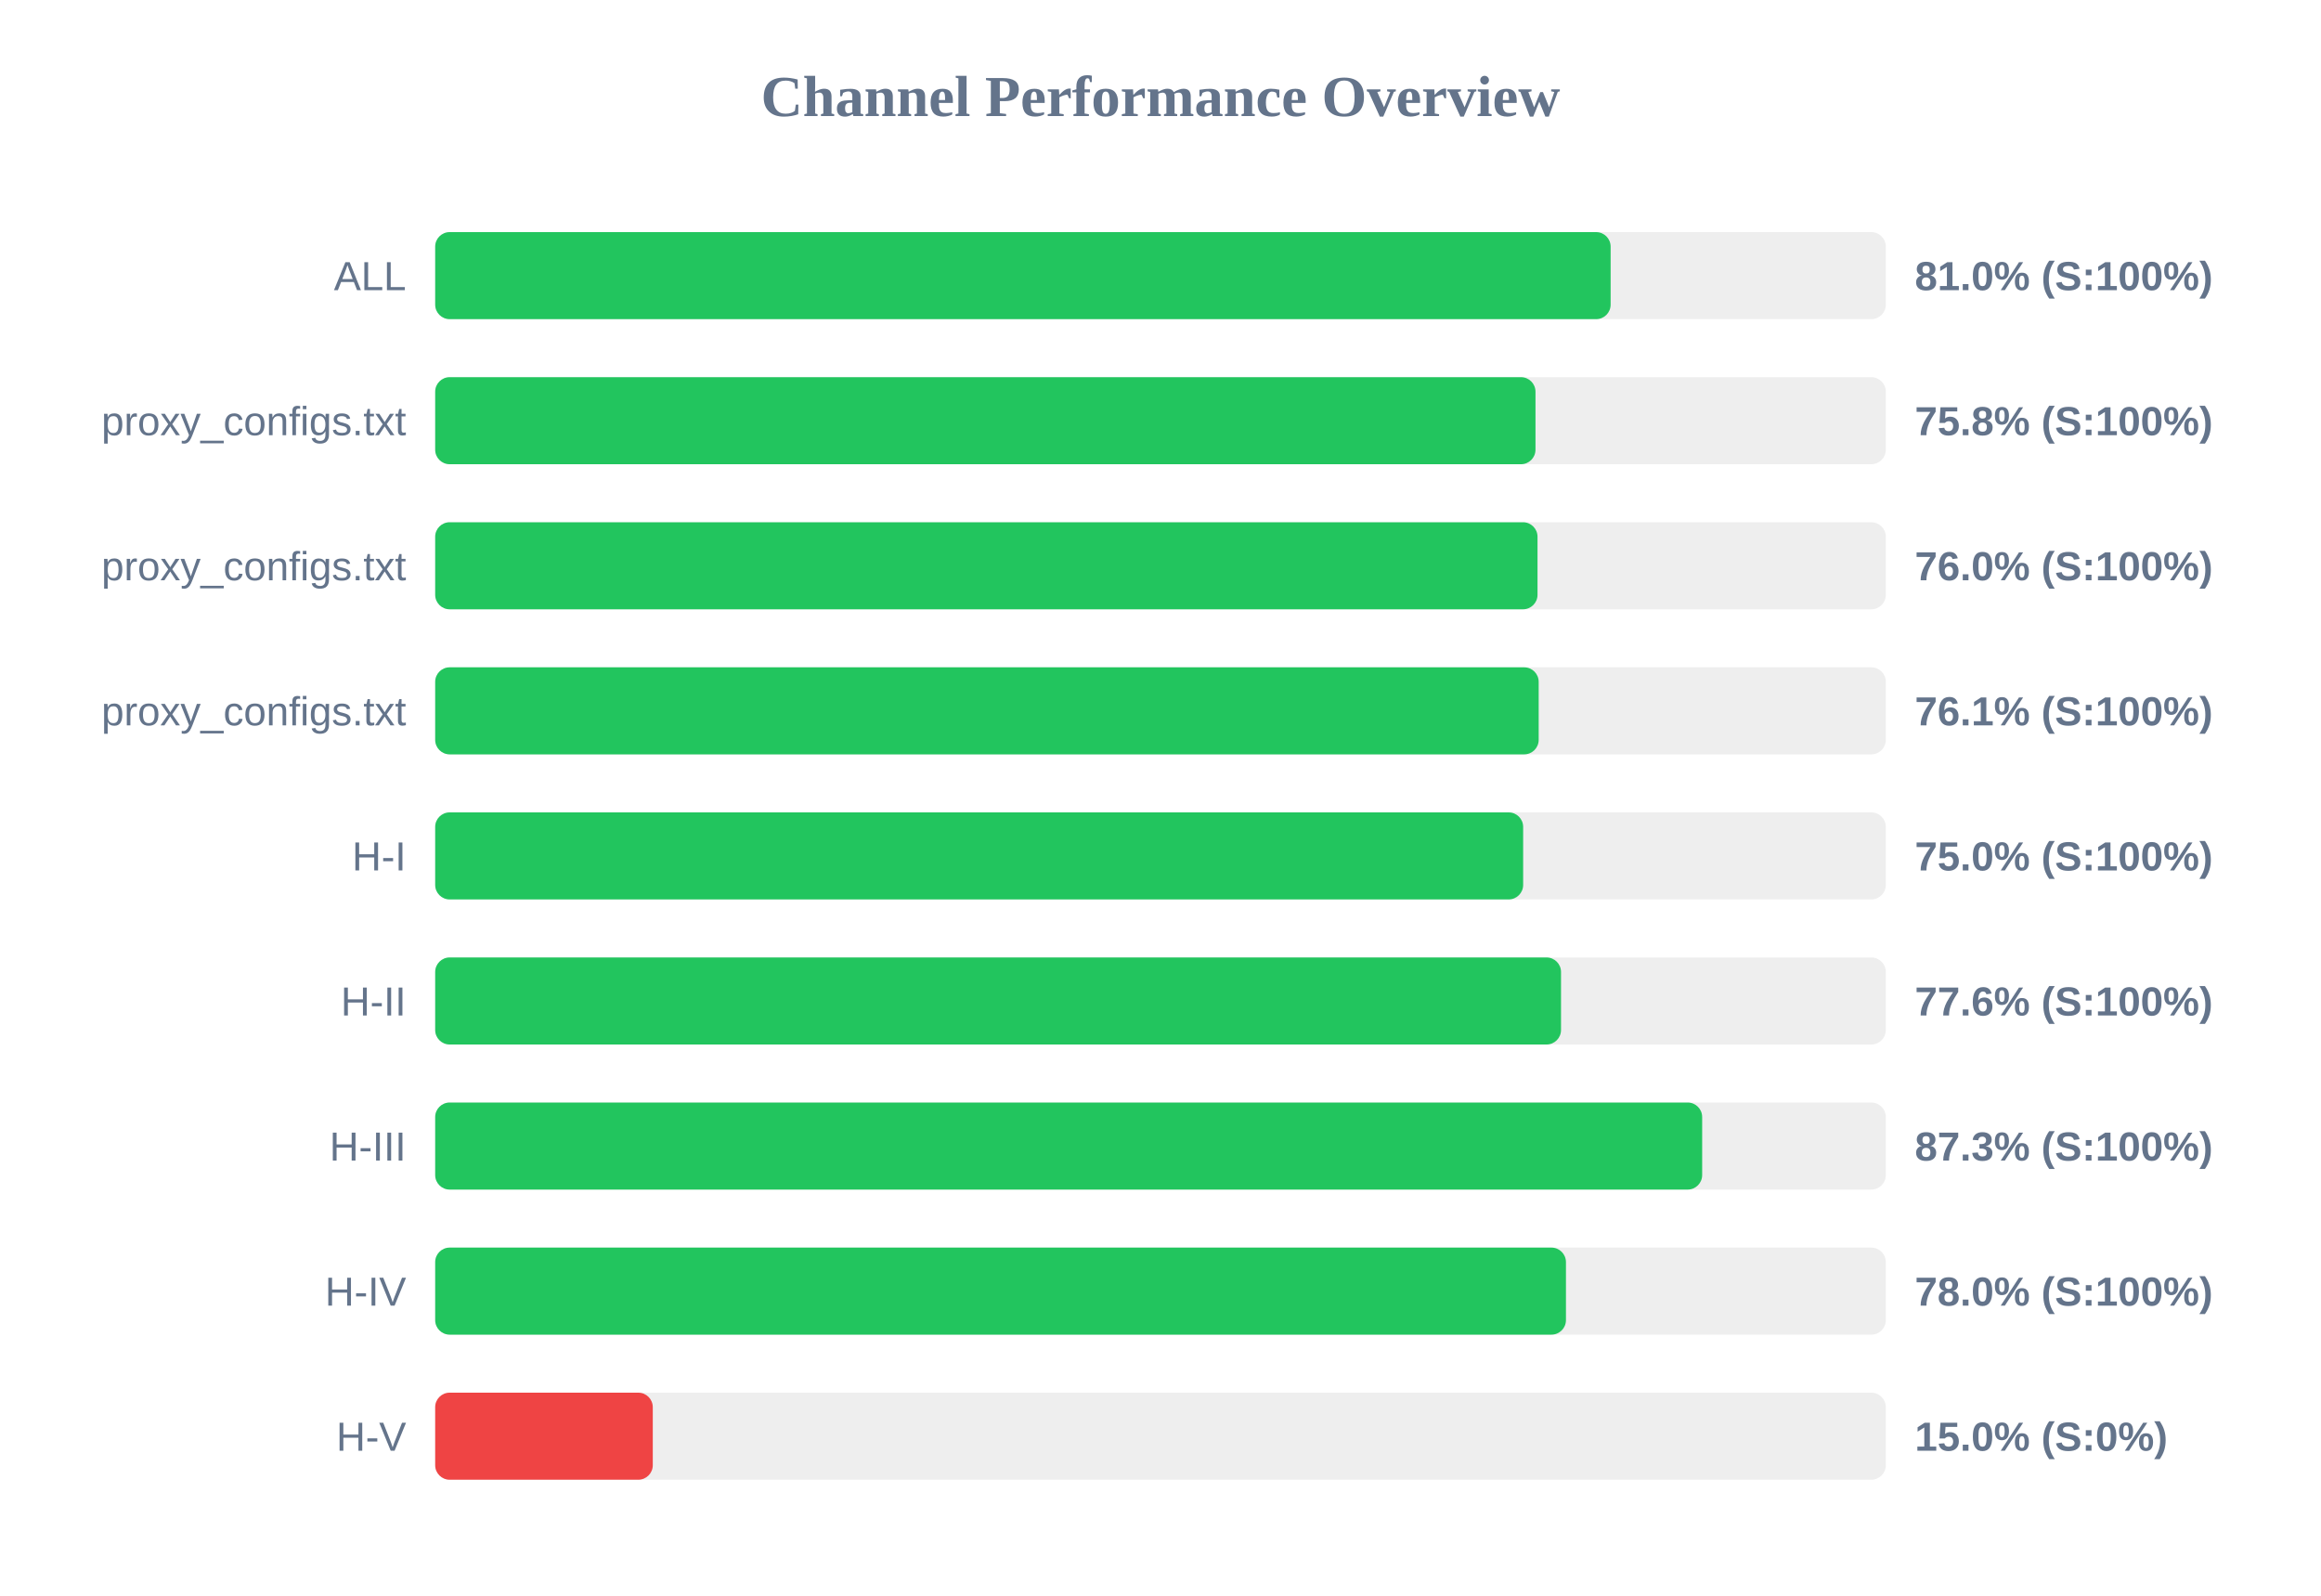
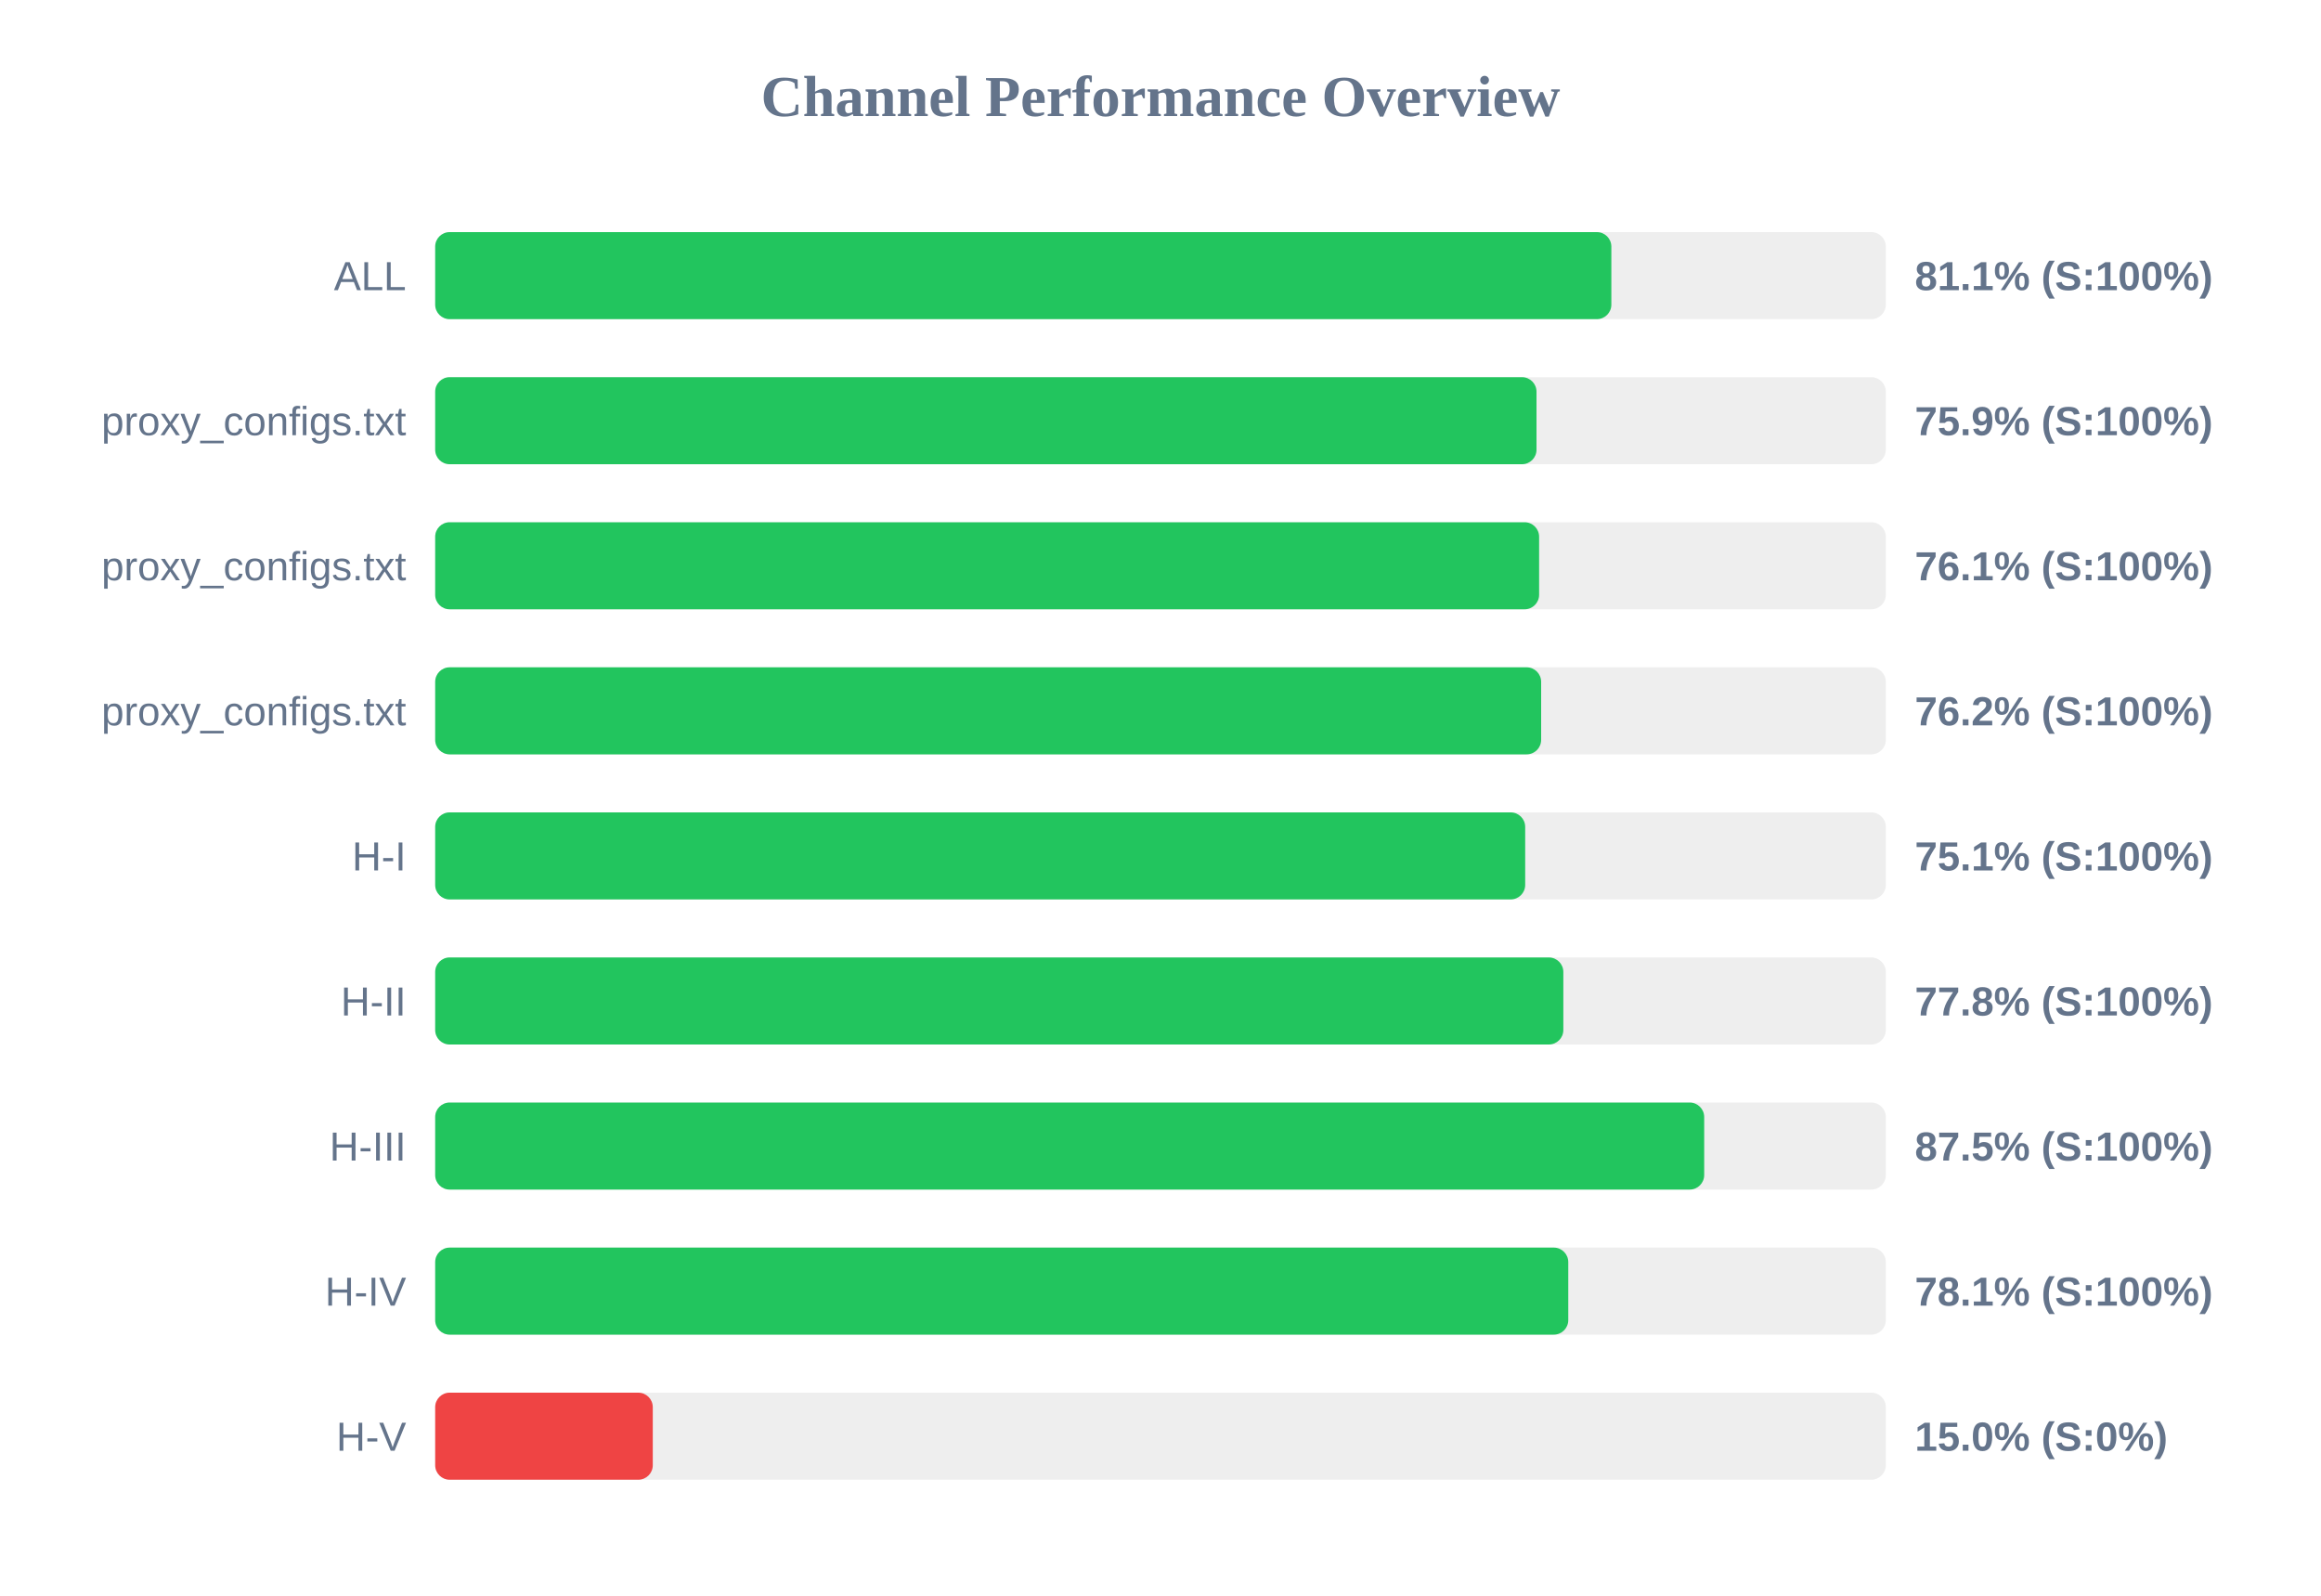
<svg xmlns="http://www.w3.org/2000/svg" width="800" height="550" version="1.1">
  <style>
        .row { font: 14px Arial; fill: #64748b; }
        .score { font: bold 14px Arial; fill: #64748b; }
    </style>
  <text x="400" y="40" text-anchor="middle" font-size="20px" font-weight="bold" fill="#64748b">Channel Performance Overview</text>
  <rect x="150" y="80" width="500" height="30" fill="#eee" rx="5" />
-   <rect x="150" y="80" width="405.15" height="30" fill="#22c55e" rx="5" />
+   <rect x="150" y="80" width="405.4" height="30" fill="#22c55e" rx="5" />
  <text x="140" y="100" text-anchor="end" class="row">ALL</text>
-   <text x="660" y="100" text-anchor="start" class="score">81.0% (S:100%)</text>
+   <text x="660" y="100" text-anchor="start" class="score">81.1% (S:100%)</text>
  <rect x="150" y="130" width="500" height="30" fill="#eee" rx="5" />
-   <rect x="150" y="130" width="379.25" height="30" fill="#22c55e" rx="5" />
+   <rect x="150" y="130" width="379.6" height="30" fill="#22c55e" rx="5" />
  <text x="140" y="150" text-anchor="end" class="row">proxy_configs.txt</text>
-   <text x="660" y="150" text-anchor="start" class="score">75.8% (S:100%)</text>
+   <text x="660" y="150" text-anchor="start" class="score">75.9% (S:100%)</text>
  <rect x="150" y="180" width="500" height="30" fill="#eee" rx="5" />
-   <rect x="150" y="180" width="379.95" height="30" fill="#22c55e" rx="5" />
+   <rect x="150" y="180" width="380.5" height="30" fill="#22c55e" rx="5" />
  <text x="140" y="200" text-anchor="end" class="row">proxy_configs.txt</text>
-   <text x="660" y="200" text-anchor="start" class="score">76.0% (S:100%)</text>
+   <text x="660" y="200" text-anchor="start" class="score">76.1% (S:100%)</text>
  <rect x="150" y="230" width="500" height="30" fill="#eee" rx="5" />
-   <rect x="150" y="230" width="380.35" height="30" fill="#22c55e" rx="5" />
+   <rect x="150" y="230" width="381.2" height="30" fill="#22c55e" rx="5" />
  <text x="140" y="250" text-anchor="end" class="row">proxy_configs.txt</text>
-   <text x="660" y="250" text-anchor="start" class="score">76.1% (S:100%)</text>
+   <text x="660" y="250" text-anchor="start" class="score">76.2% (S:100%)</text>
  <rect x="150" y="280" width="500" height="30" fill="#eee" rx="5" />
-   <rect x="150" y="280" width="375.0" height="30" fill="#22c55e" rx="5" />
+   <rect x="150" y="280" width="375.7" height="30" fill="#22c55e" rx="5" />
  <text x="140" y="300" text-anchor="end" class="row">H-I</text>
-   <text x="660" y="300" text-anchor="start" class="score">75.0% (S:100%)</text>
+   <text x="660" y="300" text-anchor="start" class="score">75.1% (S:100%)</text>
  <rect x="150" y="330" width="500" height="30" fill="#eee" rx="5" />
-   <rect x="150" y="330" width="388.05" height="30" fill="#22c55e" rx="5" />
+   <rect x="150" y="330" width="388.85" height="30" fill="#22c55e" rx="5" />
  <text x="140" y="350" text-anchor="end" class="row">H-II</text>
-   <text x="660" y="350" text-anchor="start" class="score">77.6% (S:100%)</text>
+   <text x="660" y="350" text-anchor="start" class="score">77.8% (S:100%)</text>
  <rect x="150" y="380" width="500" height="30" fill="#eee" rx="5" />
-   <rect x="150" y="380" width="436.7" height="30" fill="#22c55e" rx="5" />
+   <rect x="150" y="380" width="437.4" height="30" fill="#22c55e" rx="5" />
  <text x="140" y="400" text-anchor="end" class="row">H-III</text>
-   <text x="660" y="400" text-anchor="start" class="score">87.3% (S:100%)</text>
+   <text x="660" y="400" text-anchor="start" class="score">87.5% (S:100%)</text>
  <rect x="150" y="430" width="500" height="30" fill="#eee" rx="5" />
-   <rect x="150" y="430" width="389.75" height="30" fill="#22c55e" rx="5" />
+   <rect x="150" y="430" width="390.55" height="30" fill="#22c55e" rx="5" />
  <text x="140" y="450" text-anchor="end" class="row">H-IV</text>
-   <text x="660" y="450" text-anchor="start" class="score">78.0% (S:100%)</text>
+   <text x="660" y="450" text-anchor="start" class="score">78.1% (S:100%)</text>
  <rect x="150" y="480" width="500" height="30" fill="#eee" rx="5" />
  <rect x="150" y="480" width="75.0" height="30" fill="#ef4444" rx="5" />
  <text x="140" y="500" text-anchor="end" class="row">H-V</text>
  <text x="660" y="500" text-anchor="start" class="score">15.0% (S:0%)</text>
</svg>
